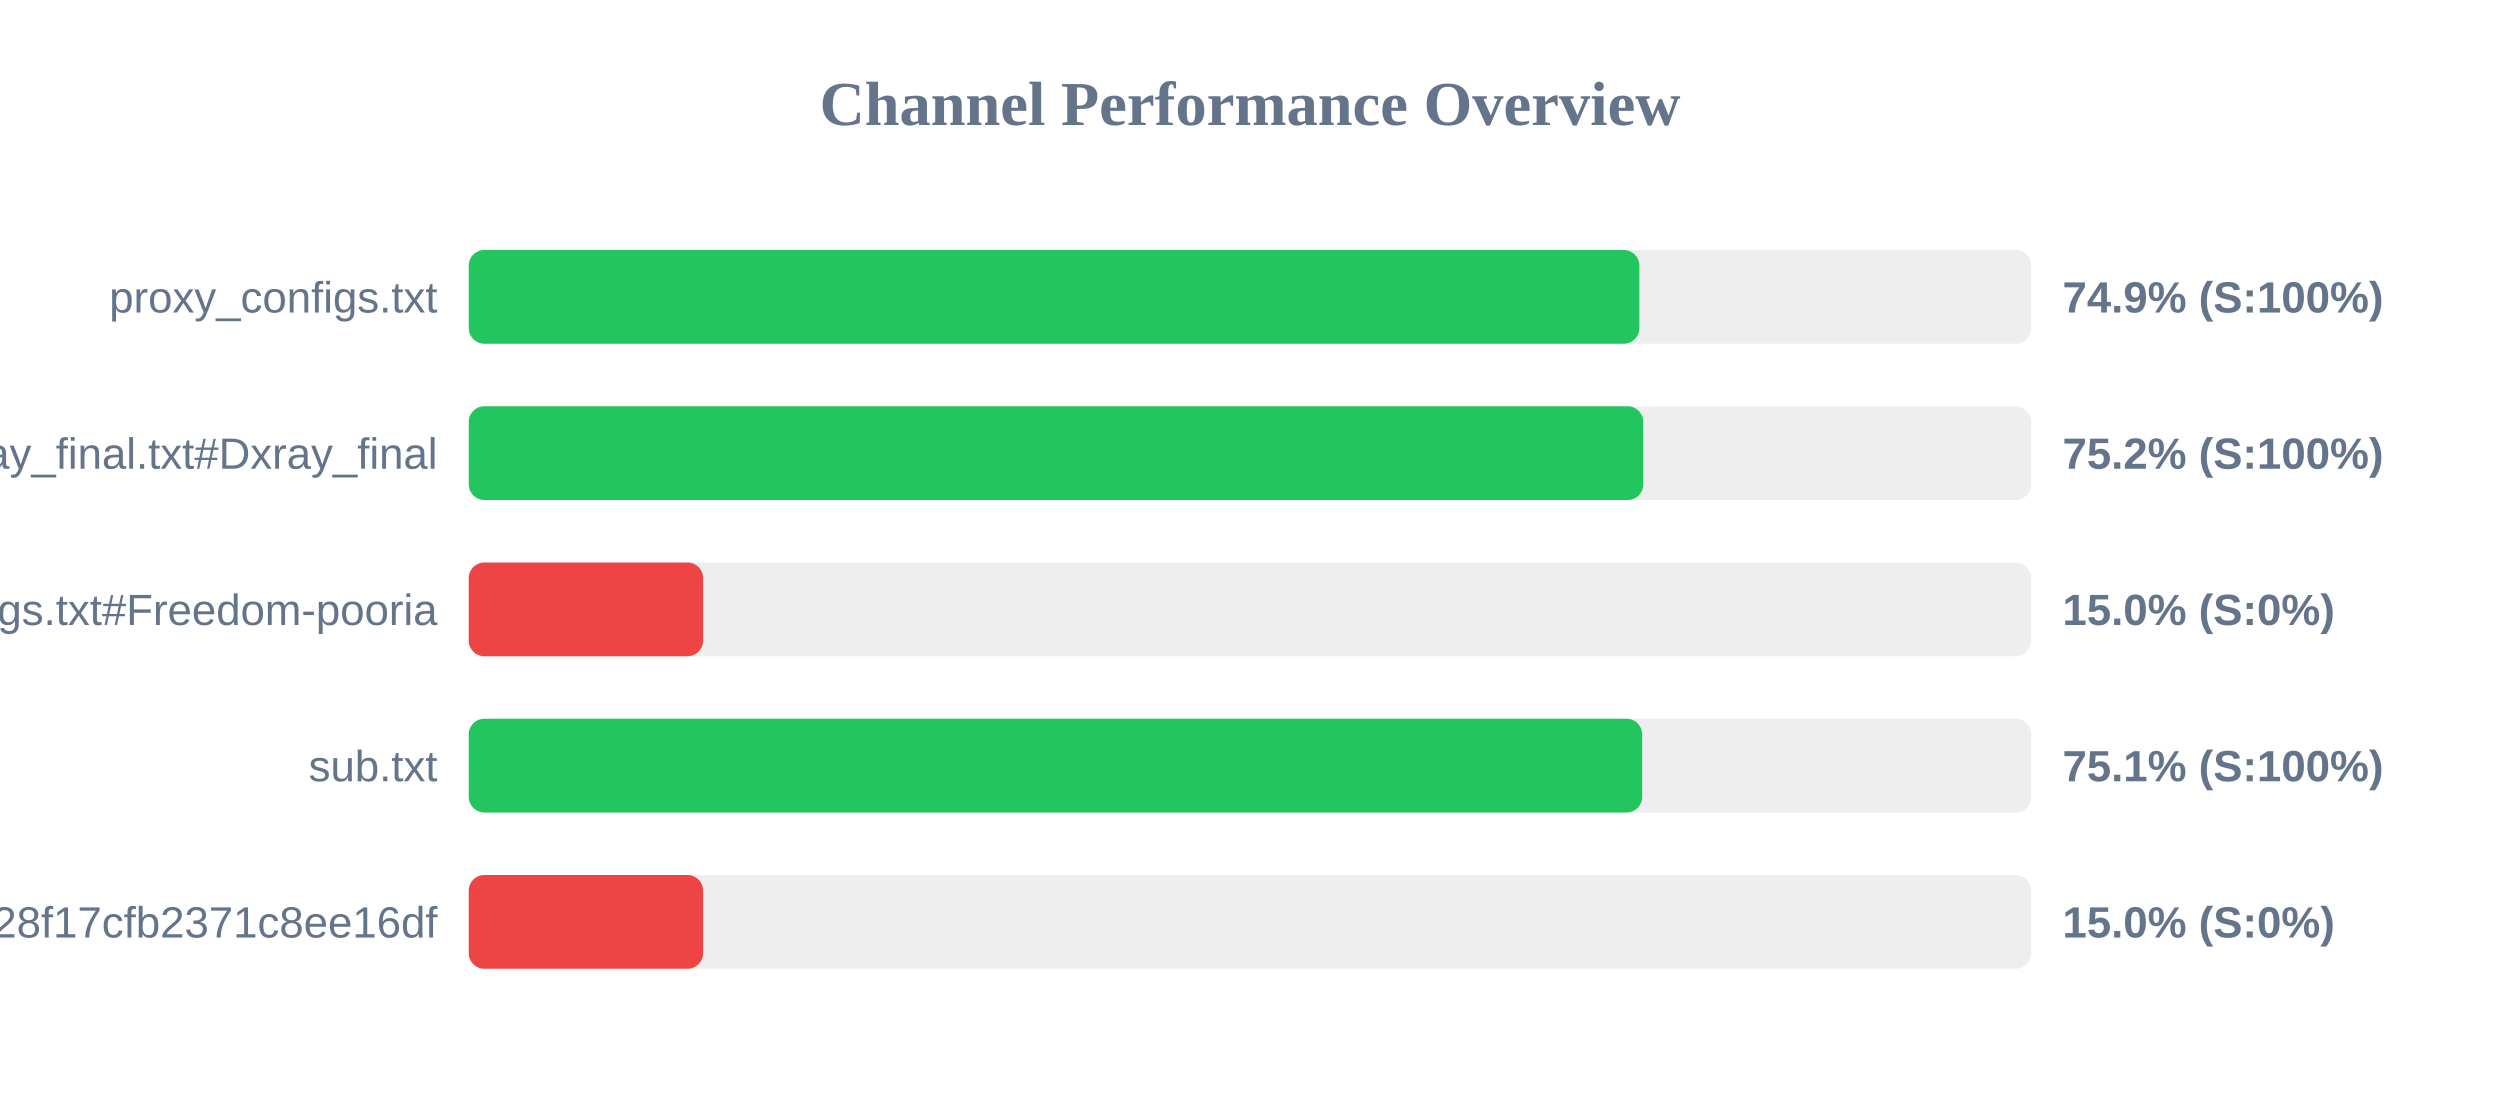
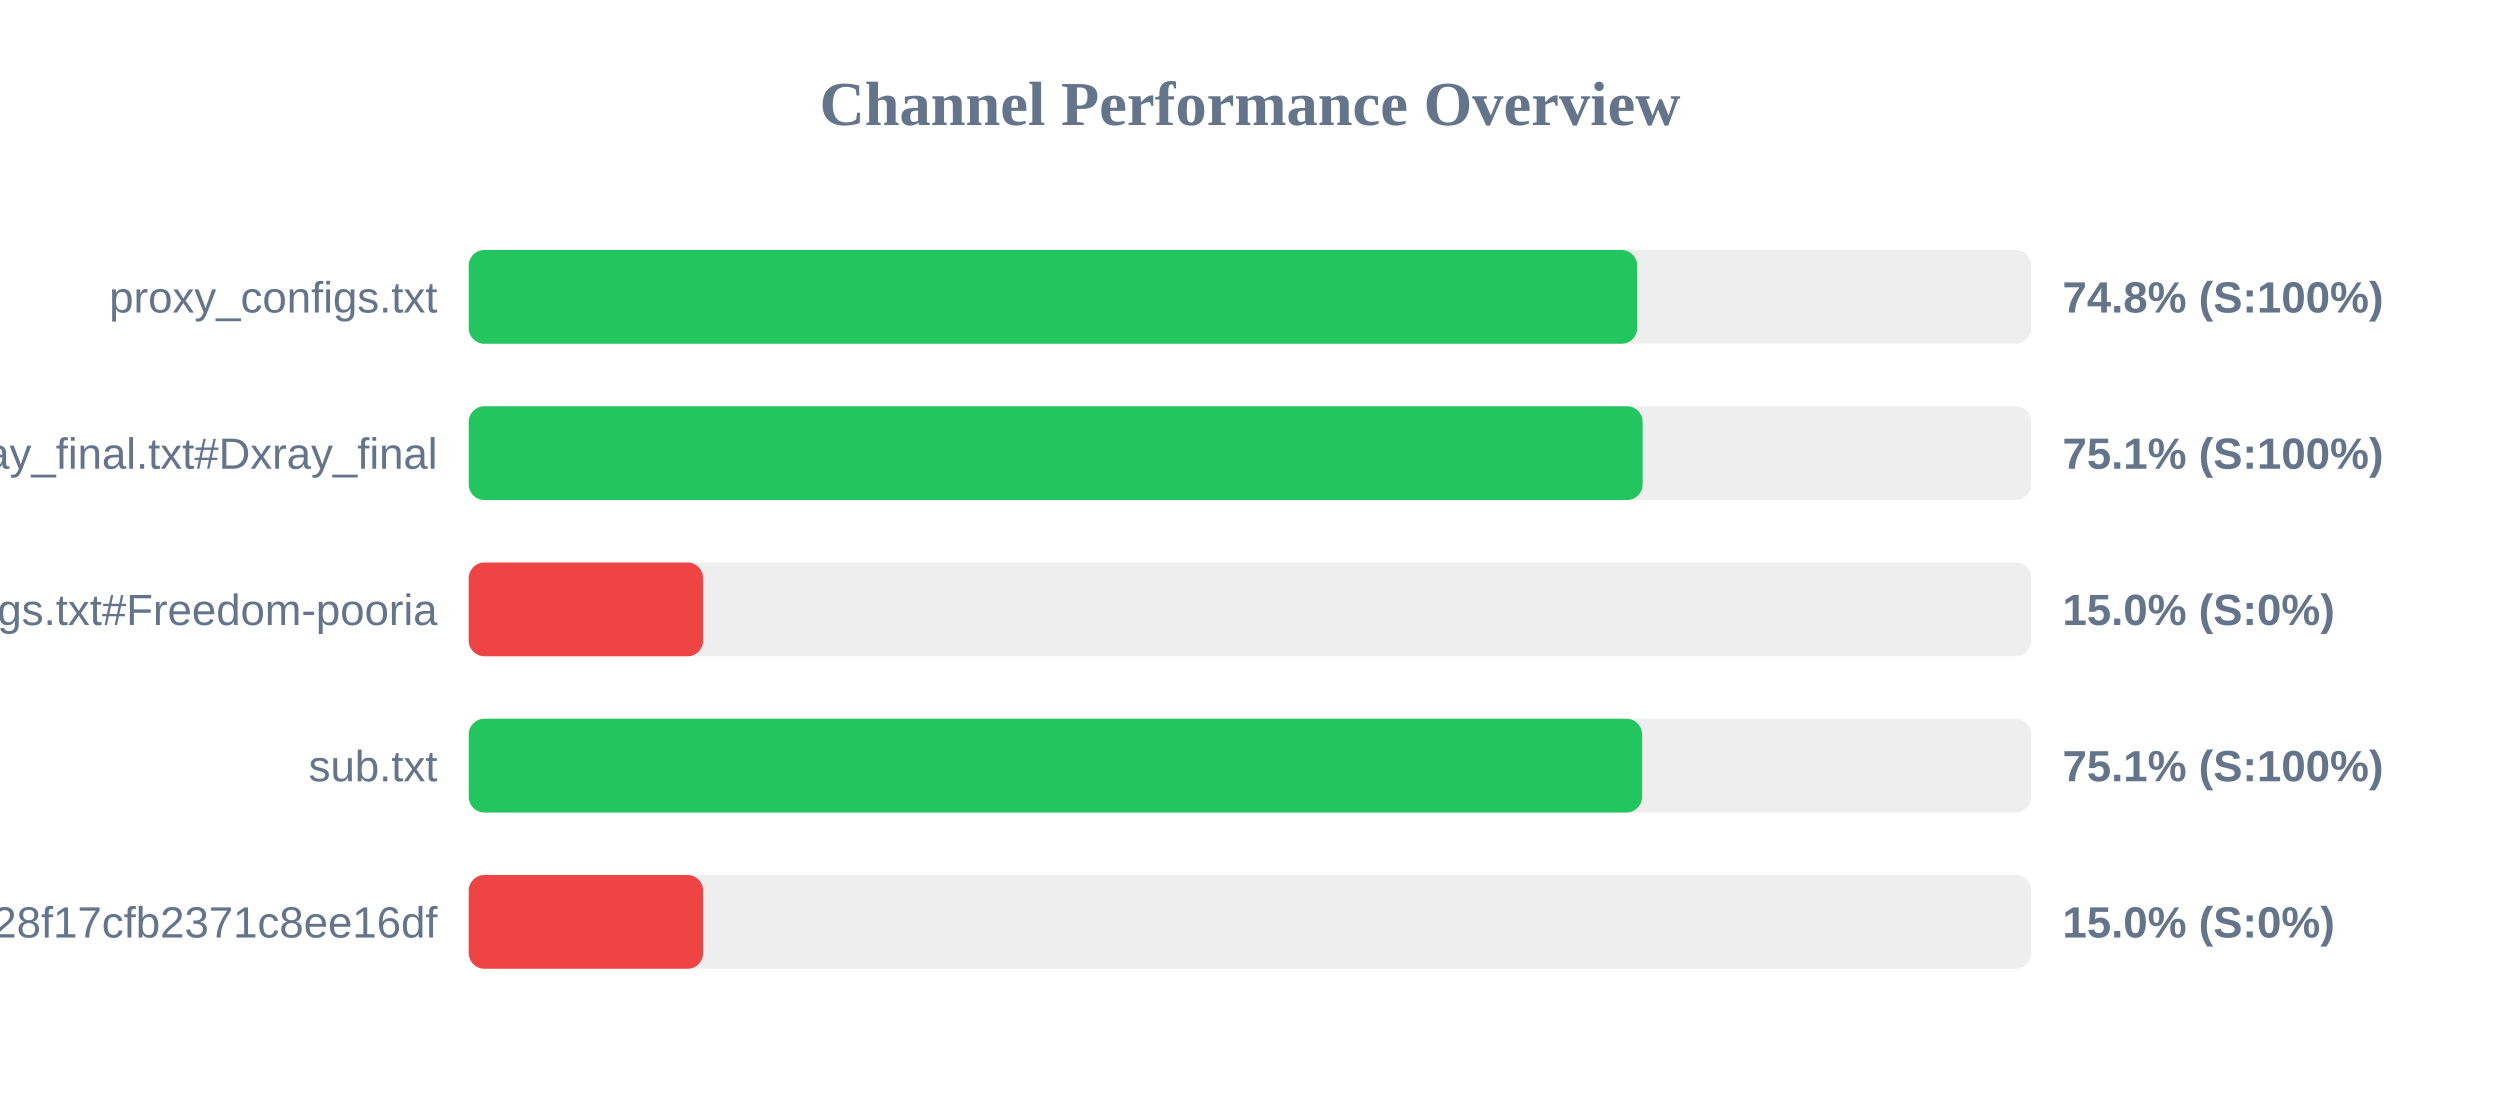
<svg xmlns="http://www.w3.org/2000/svg" width="800" height="350" version="1.1">
  <style>
        .row { font: 14px Arial; fill: #64748b; }
        .score { font: bold 14px Arial; fill: #64748b; }
    </style>
  <text x="400" y="40" text-anchor="middle" font-size="20px" font-weight="bold" fill="#64748b">Channel Performance Overview</text>
  <rect x="150" y="80" width="500" height="30" fill="#eee" rx="5" />
-   <rect x="150" y="80" width="374.6" height="30" fill="#22c55e" rx="5" />
+   <rect x="150" y="80" width="373.9" height="30" fill="#22c55e" rx="5" />
  <text x="140" y="100" text-anchor="end" class="row">proxy_configs.txt</text>
-   <text x="660" y="100" text-anchor="start" class="score">74.9% (S:100%)</text>
+   <text x="660" y="100" text-anchor="start" class="score">74.8% (S:100%)</text>
  <rect x="150" y="130" width="500" height="30" fill="#eee" rx="5" />
-   <rect x="150" y="130" width="375.85" height="30" fill="#22c55e" rx="5" />
+   <rect x="150" y="130" width="375.65" height="30" fill="#22c55e" rx="5" />
  <text x="140" y="150" text-anchor="end" class="row">xray_final.txt#Dxray_final</text>
-   <text x="660" y="150" text-anchor="start" class="score">75.2% (S:100%)</text>
+   <text x="660" y="150" text-anchor="start" class="score">75.1% (S:100%)</text>
  <rect x="150" y="180" width="500" height="30" fill="#eee" rx="5" />
  <rect x="150" y="180" width="75.0" height="30" fill="#ef4444" rx="5" />
  <text x="140" y="200" text-anchor="end" class="row">v2ray_configs.txt#Freedom-pooria</text>
  <text x="660" y="200" text-anchor="start" class="score">15.0% (S:0%)</text>
  <rect x="150" y="230" width="500" height="30" fill="#eee" rx="5" />
-   <rect x="150" y="230" width="375.5" height="30" fill="#22c55e" rx="5" />
+   <rect x="150" y="230" width="375.45" height="30" fill="#22c55e" rx="5" />
  <text x="140" y="250" text-anchor="end" class="row">sub.txt</text>
  <text x="660" y="250" text-anchor="start" class="score">75.1% (S:100%)</text>
  <rect x="150" y="280" width="500" height="30" fill="#eee" rx="5" />
  <rect x="150" y="280" width="75.0" height="30" fill="#ef4444" rx="5" />
  <text x="140" y="300" text-anchor="end" class="row">?token=fedfed7b41b828f17cfb2371c8ee16df</text>
  <text x="660" y="300" text-anchor="start" class="score">15.0% (S:0%)</text>
</svg>
